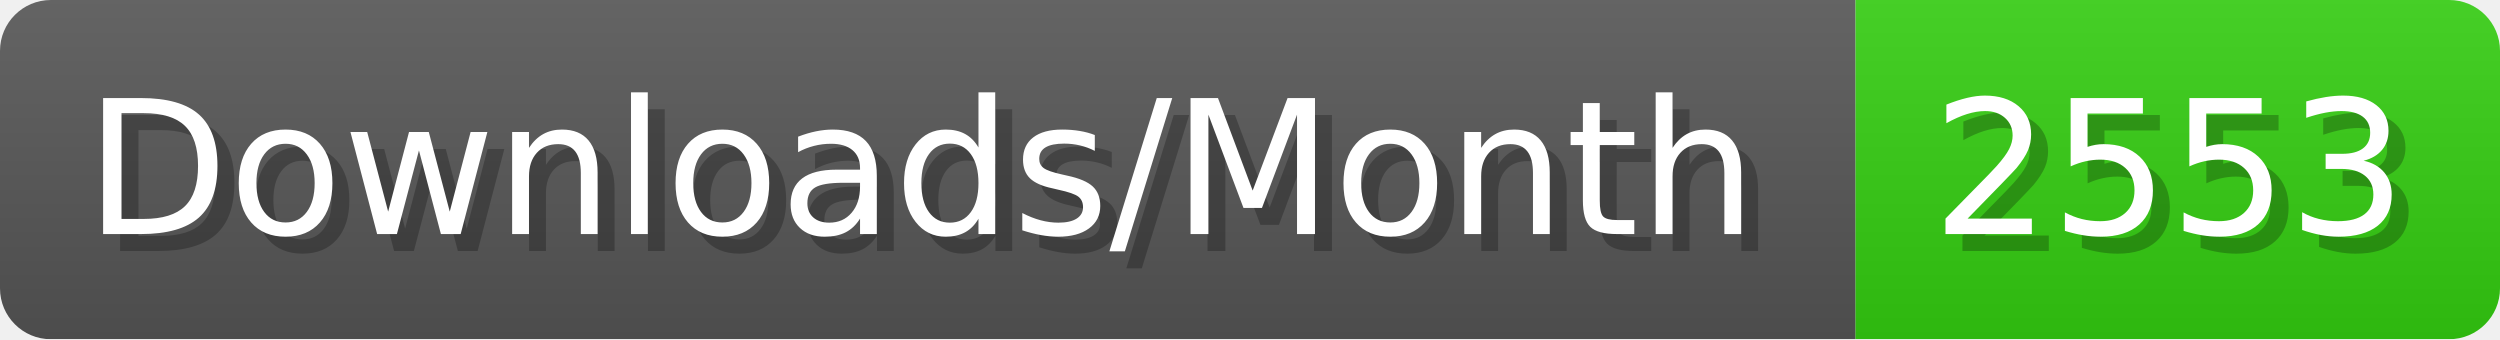
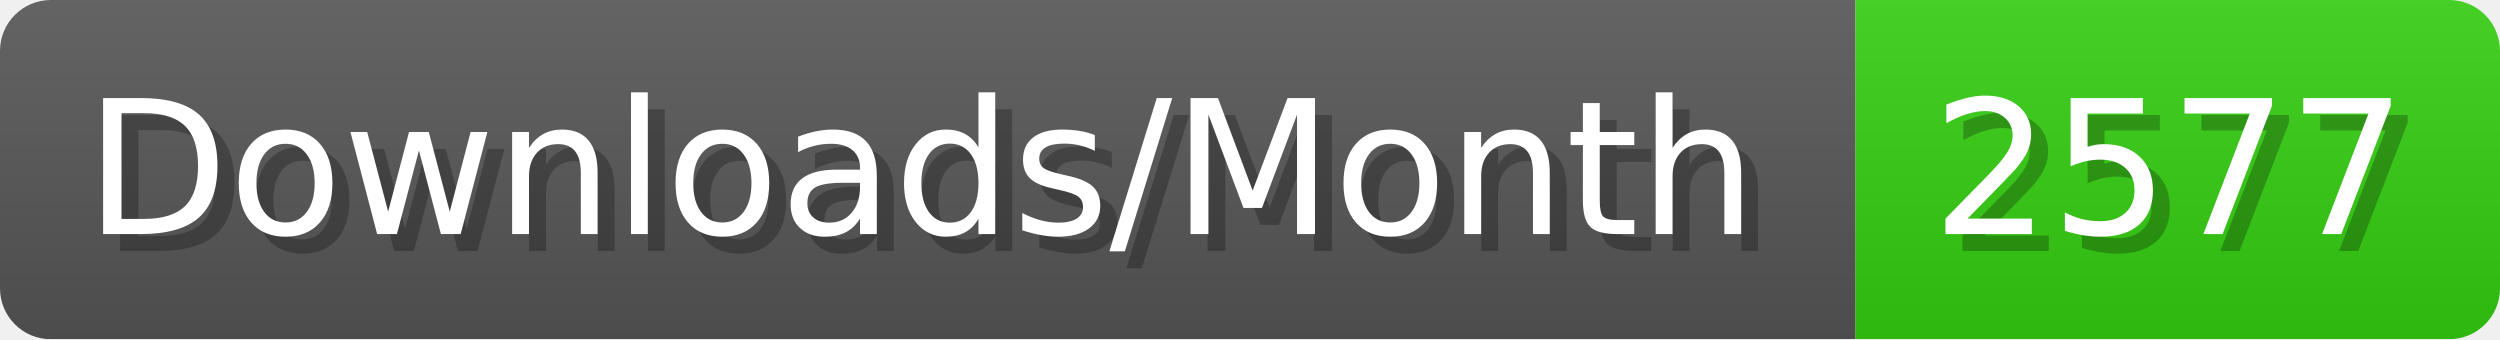
- <svg xmlns="http://www.w3.org/2000/svg" width="147.4" height="20" viewBox="0 0 1474 200" role="img" aria-label="Downloads/Month: 2553">
+ <svg xmlns="http://www.w3.org/2000/svg" width="147.4" height="20" viewBox="0 0 1474 200" role="img" aria-label="Downloads/Month: 2577">
  <linearGradient id="YlXUI" x2="0" y2="100%">
    <stop offset="0" stop-opacity=".1" stop-color="#EEE" />
    <stop offset="1" stop-opacity=".1" />
  </linearGradient>
  <mask id="JHhop">
    <rect width="1474" height="200" rx="30" fill="#FFF" />
  </mask>
  <g mask="url(#JHhop)">
    <rect width="1094" height="200" fill="#555" />
    <rect width="380" height="200" fill="#3C1" x="1094" />
    <rect width="1474" height="200" fill="url(#YlXUI)" />
  </g>
  <g aria-hidden="true" fill="#fff" text-anchor="start" font-family="Verdana,DejaVu Sans,sans-serif" font-size="110">
    <text x="60" y="148" textLength="994" fill="#000" opacity="0.25">Downloads/Month</text>
    <text x="50" y="138" textLength="994">Downloads/Month</text>
-     <text x="1149" y="148" textLength="280" fill="#000" opacity="0.25">2553</text>
-     <text x="1139" y="138" textLength="280">2553</text>
+     <text x="1149" y="148" textLength="280" fill="#000" opacity="0.25">2577</text>
+     <text x="1139" y="138" textLength="280">2577</text>
  </g>
</svg>
